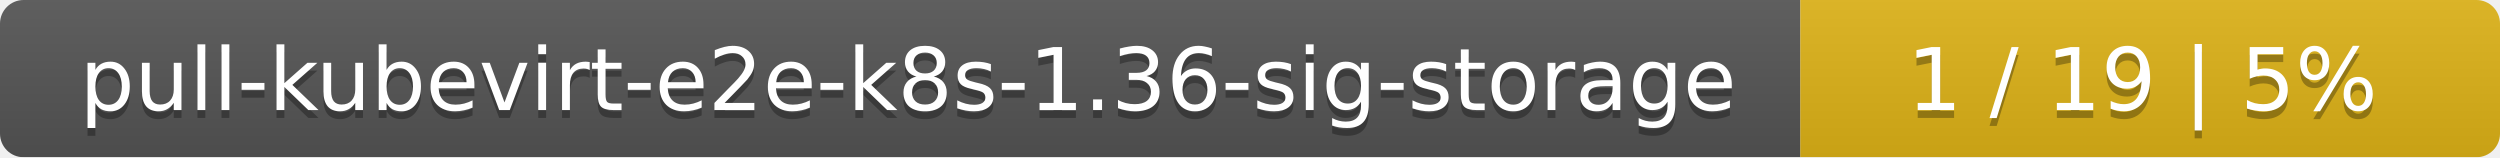
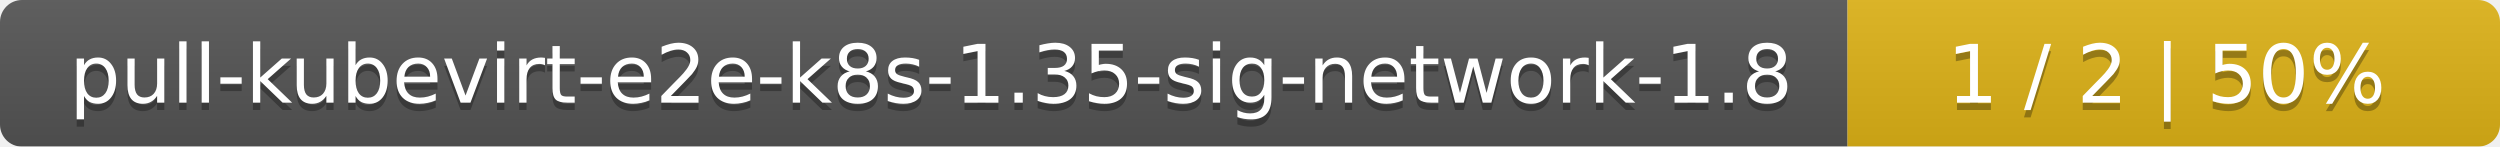
- <svg xmlns="http://www.w3.org/2000/svg" width="318" height="20">
+ <svg xmlns="http://www.w3.org/2000/svg" width="341" height="20">
  <linearGradient id="smooth" x2="0" y2="100%">
    <stop offset="0" stop-color="#bbb" stop-opacity=".1" />
    <stop offset="1" stop-opacity=".1" />
  </linearGradient>
  <mask id="round">
-     <rect width="318" height="20" rx="3" fill="#fff" />
+     <rect width="341" height="20" rx="3" fill="#fff" />
  </mask>
  <g mask="url(#round)">
-     <rect width="229" height="20" fill="#555" />
-     <rect x="229" width="89" height="20" fill="#dfb317" />
-     <rect width="318" height="20" fill="url(#smooth)" />
+     <rect width="252" height="20" fill="#555" />
+     <rect x="252" width="89" height="20" fill="#dfb317" />
+     <rect width="341" height="20" fill="url(#smooth)" />
  </g>
  <g fill="#fff" text-anchor="middle" font-family="DejaVu Sans,Verdana,Geneva,sans-serif" font-size="11">
-     <text x="115.5" y="15" fill="#010101" fill-opacity=".3">pull-kubevirt-e2e-k8s-1.36-sig-storage</text>
-     <text x="115.5" y="14">pull-kubevirt-e2e-k8s-1.36-sig-storage</text>
-     <text x="272.5" y="15" fill="#010101" fill-opacity=".3">1 / 19    |    5%</text>
-     <text x="272.5" y="14">1 / 19    |    5%</text>
+     <text x="127" y="15" fill="#010101" fill-opacity=".3">pull-kubevirt-e2e-k8s-1.35-sig-network-1.8</text>
+     <text x="127" y="14">pull-kubevirt-e2e-k8s-1.35-sig-network-1.8</text>
+     <text x="295.5" y="15" fill="#010101" fill-opacity=".3">1 / 2    |    50%</text>
+     <text x="295.5" y="14">1 / 2    |    50%</text>
  </g>
</svg>
